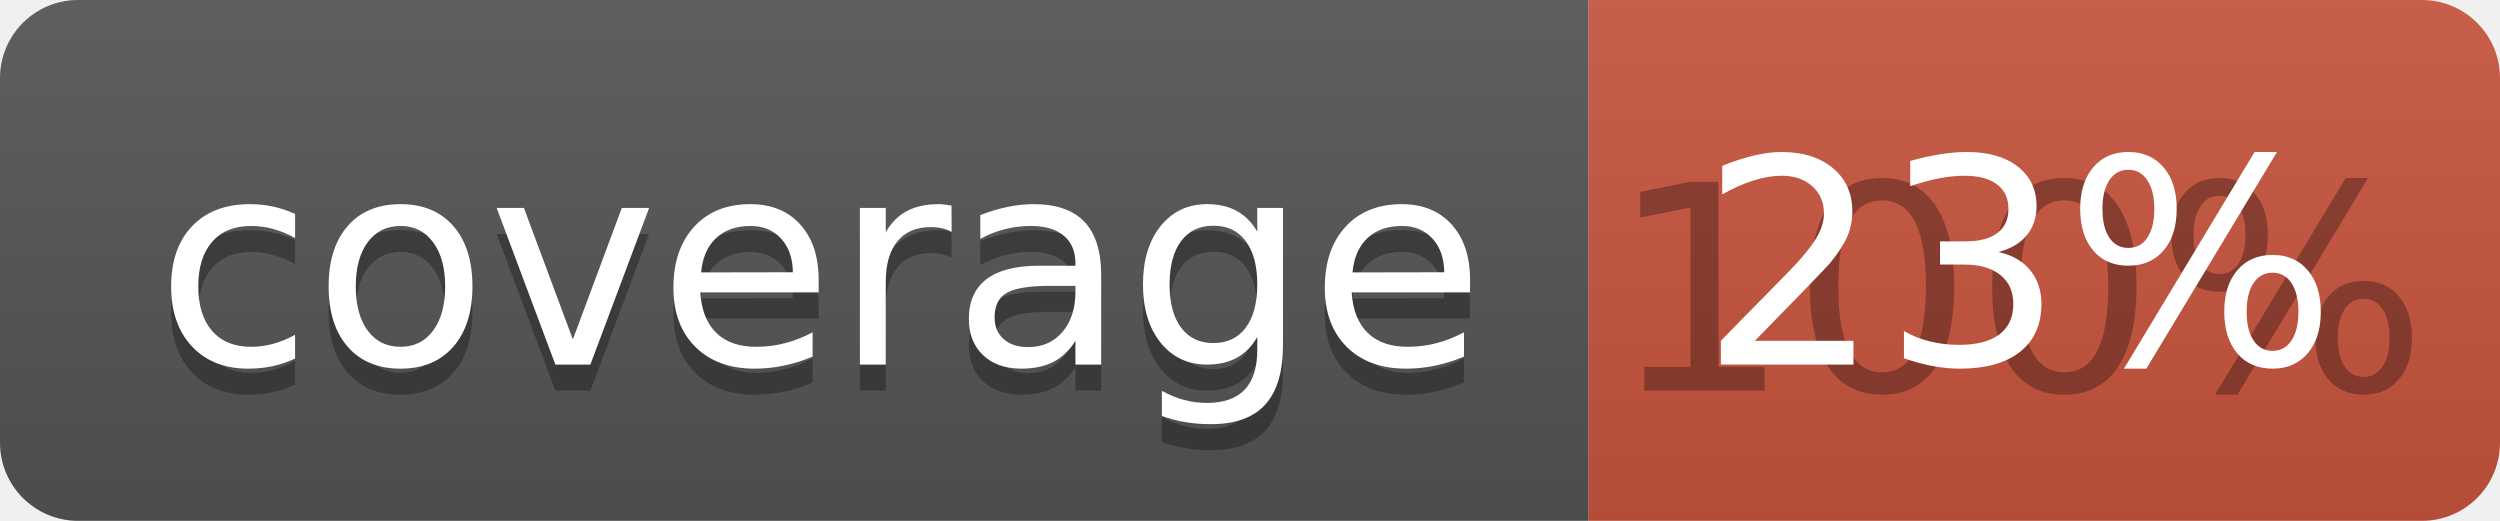
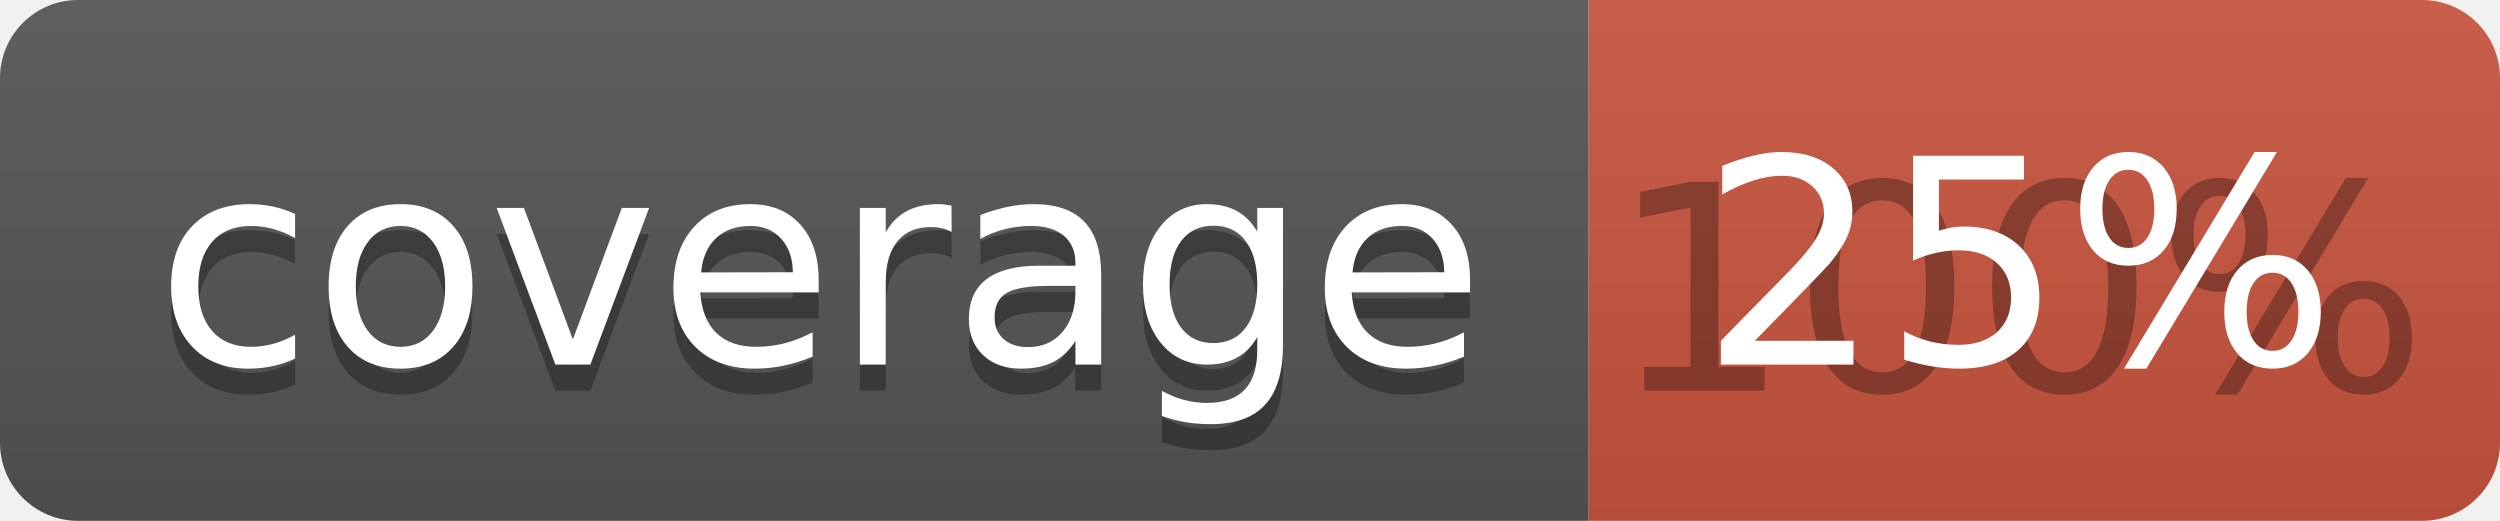
<svg xmlns="http://www.w3.org/2000/svg" width="96" height="20">
  <linearGradient id="b" x2="0" y2="100%">
    <stop offset="0" stop-color="#bbb" stop-opacity=".1" />
    <stop offset="1" stop-opacity=".1" />
  </linearGradient>
  <clipPath id="a">
    <rect width="96" height="20" rx="3" fill="#fff" />
  </clipPath>
  <g clip-path="url(#a)">
    <path fill="#555" d="M0 0h61v20H0z" />
    <path fill="#CA553E" d="M61 0h35v20H61z" />
    <path fill="url(#b)" d="M0 0h96v20H0z" />
  </g>
  <g fill="#fff" text-anchor="middle" font-family="DejaVu Sans,Verdana,Geneva,sans-serif" font-size="110">
    <text x="315" y="150" fill="#010101" fill-opacity=".3" transform="scale(.1)" textLength="510">coverage</text>
    <text x="315" y="140" transform="scale(.1)" textLength="510">coverage</text>
    <text x="775" y="150" fill="#010101" fill-opacity=".3" transform="scale(.1)" textLength="250">100%</text>
-     <text x="775" y="140" transform="scale(.1)" textLength="250">23%</text>
+     <text x="775" y="140" transform="scale(.1)" textLength="250">25%</text>
  </g>
</svg>
